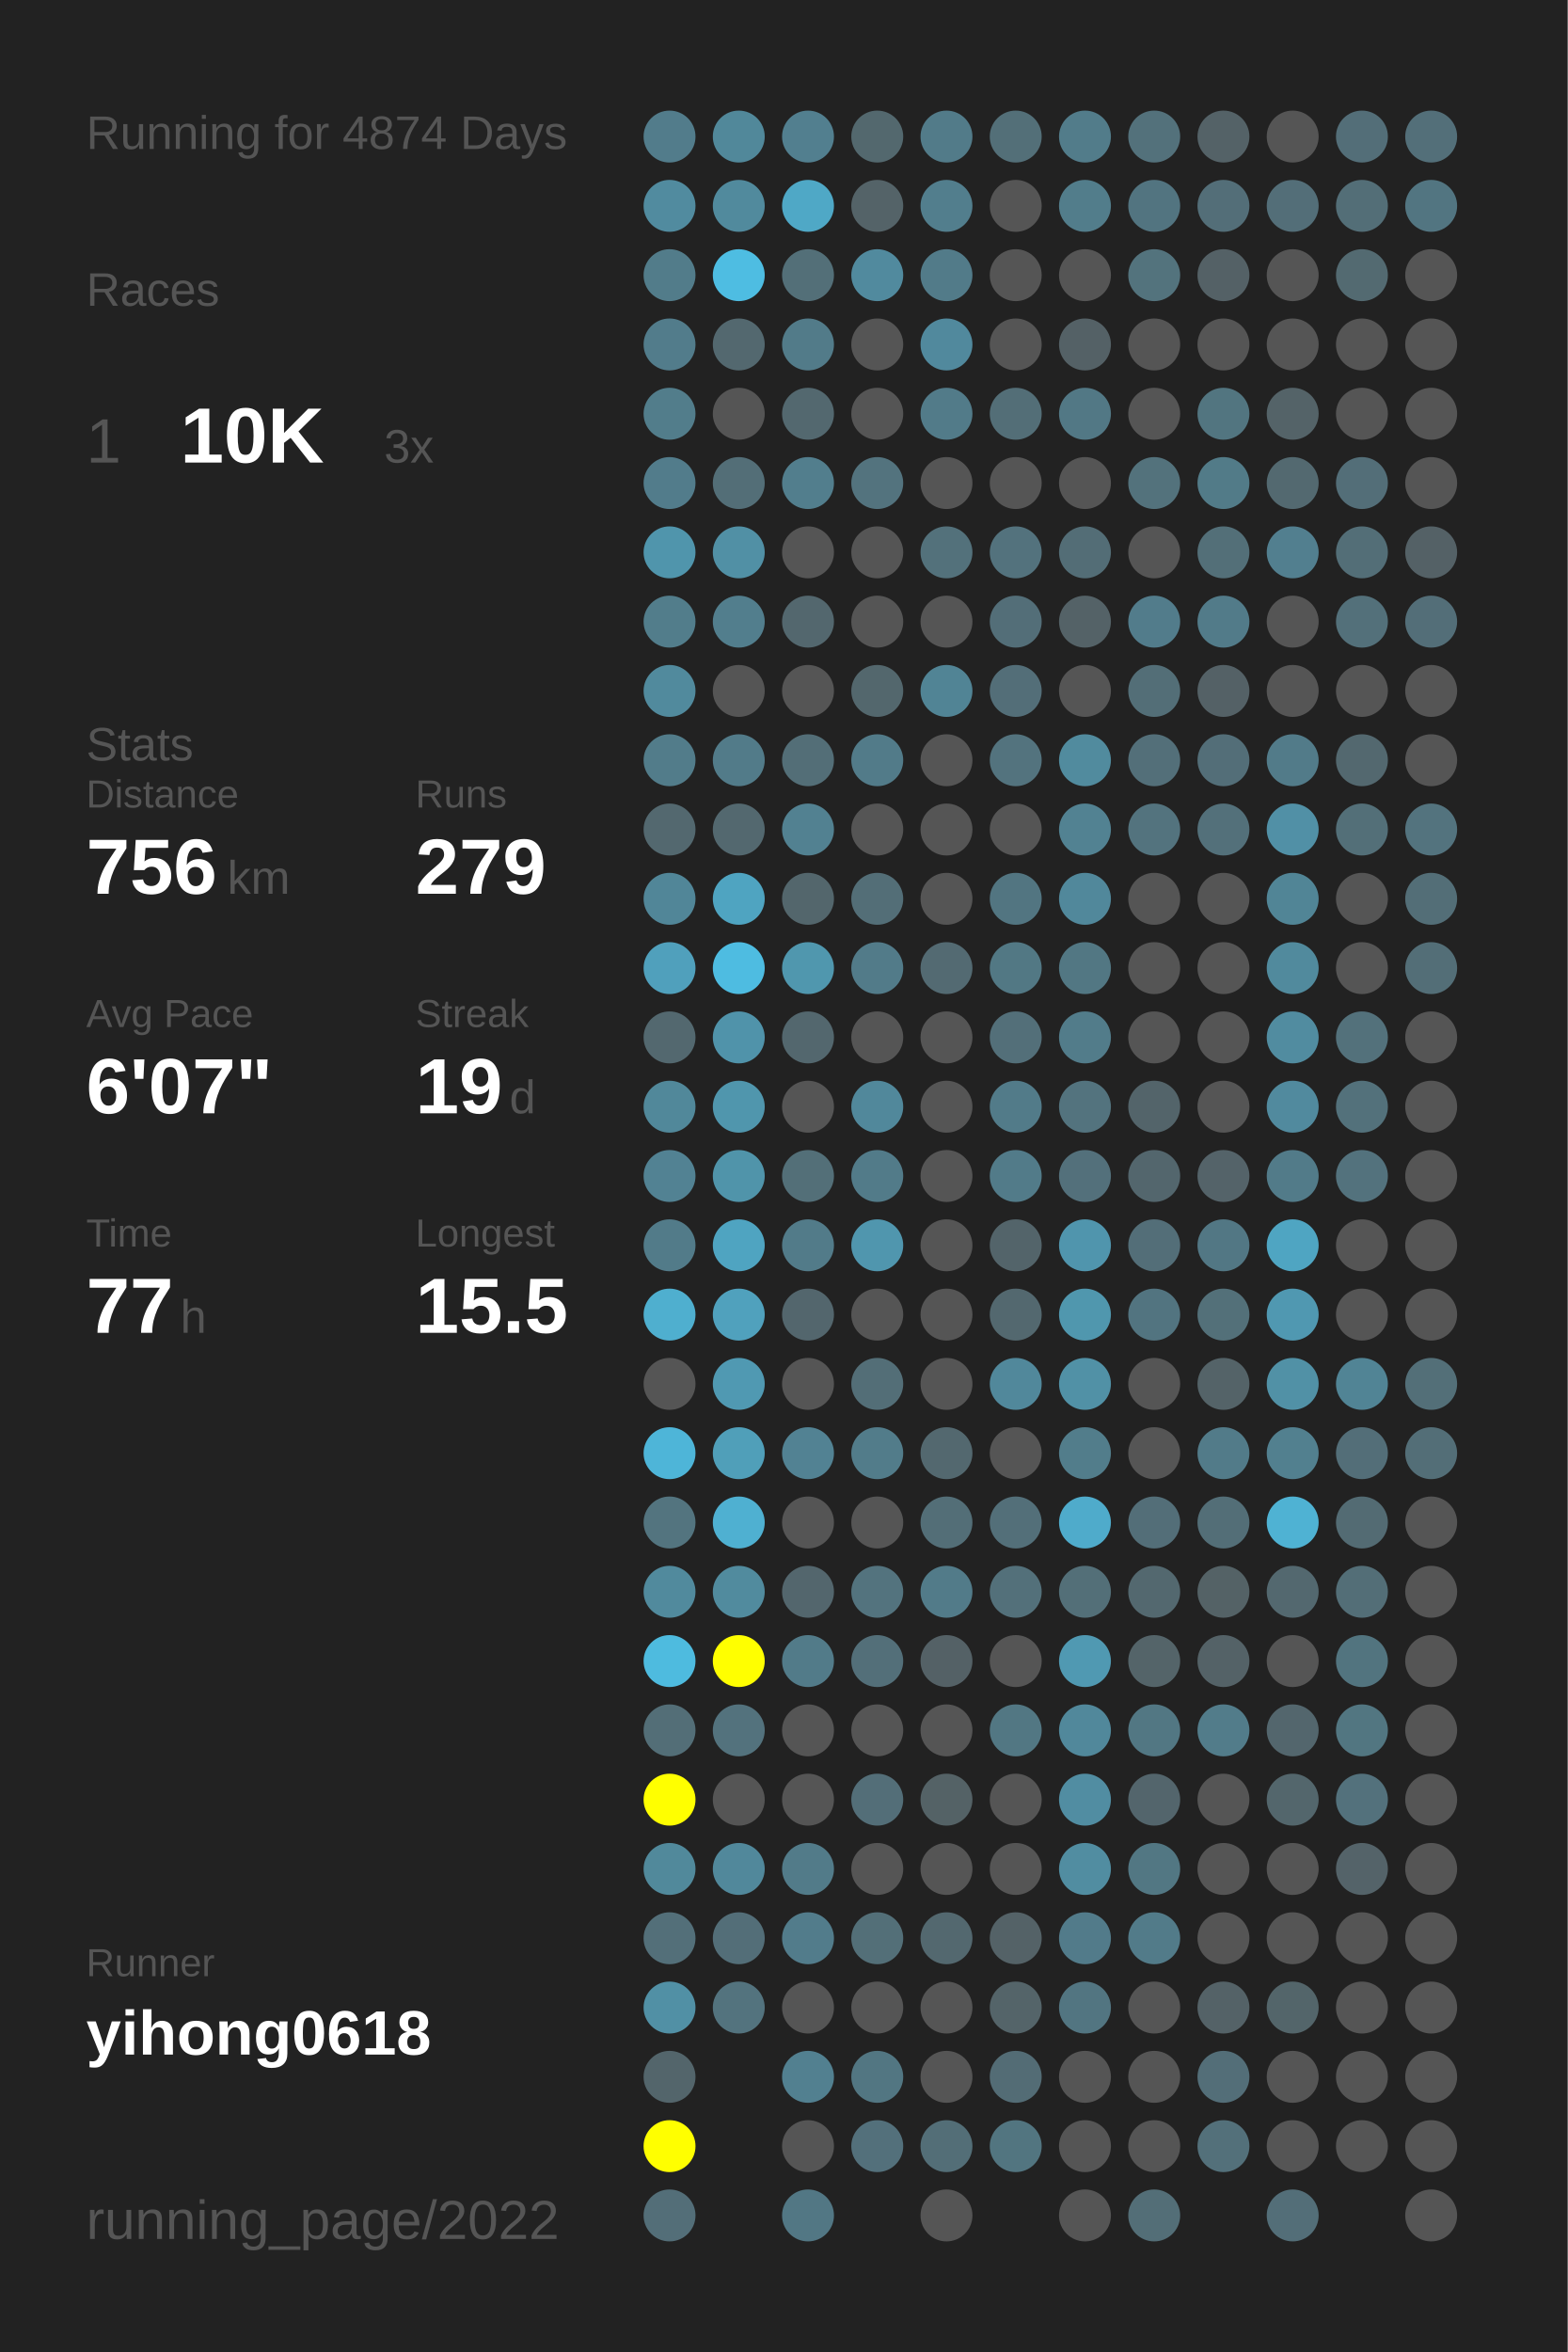
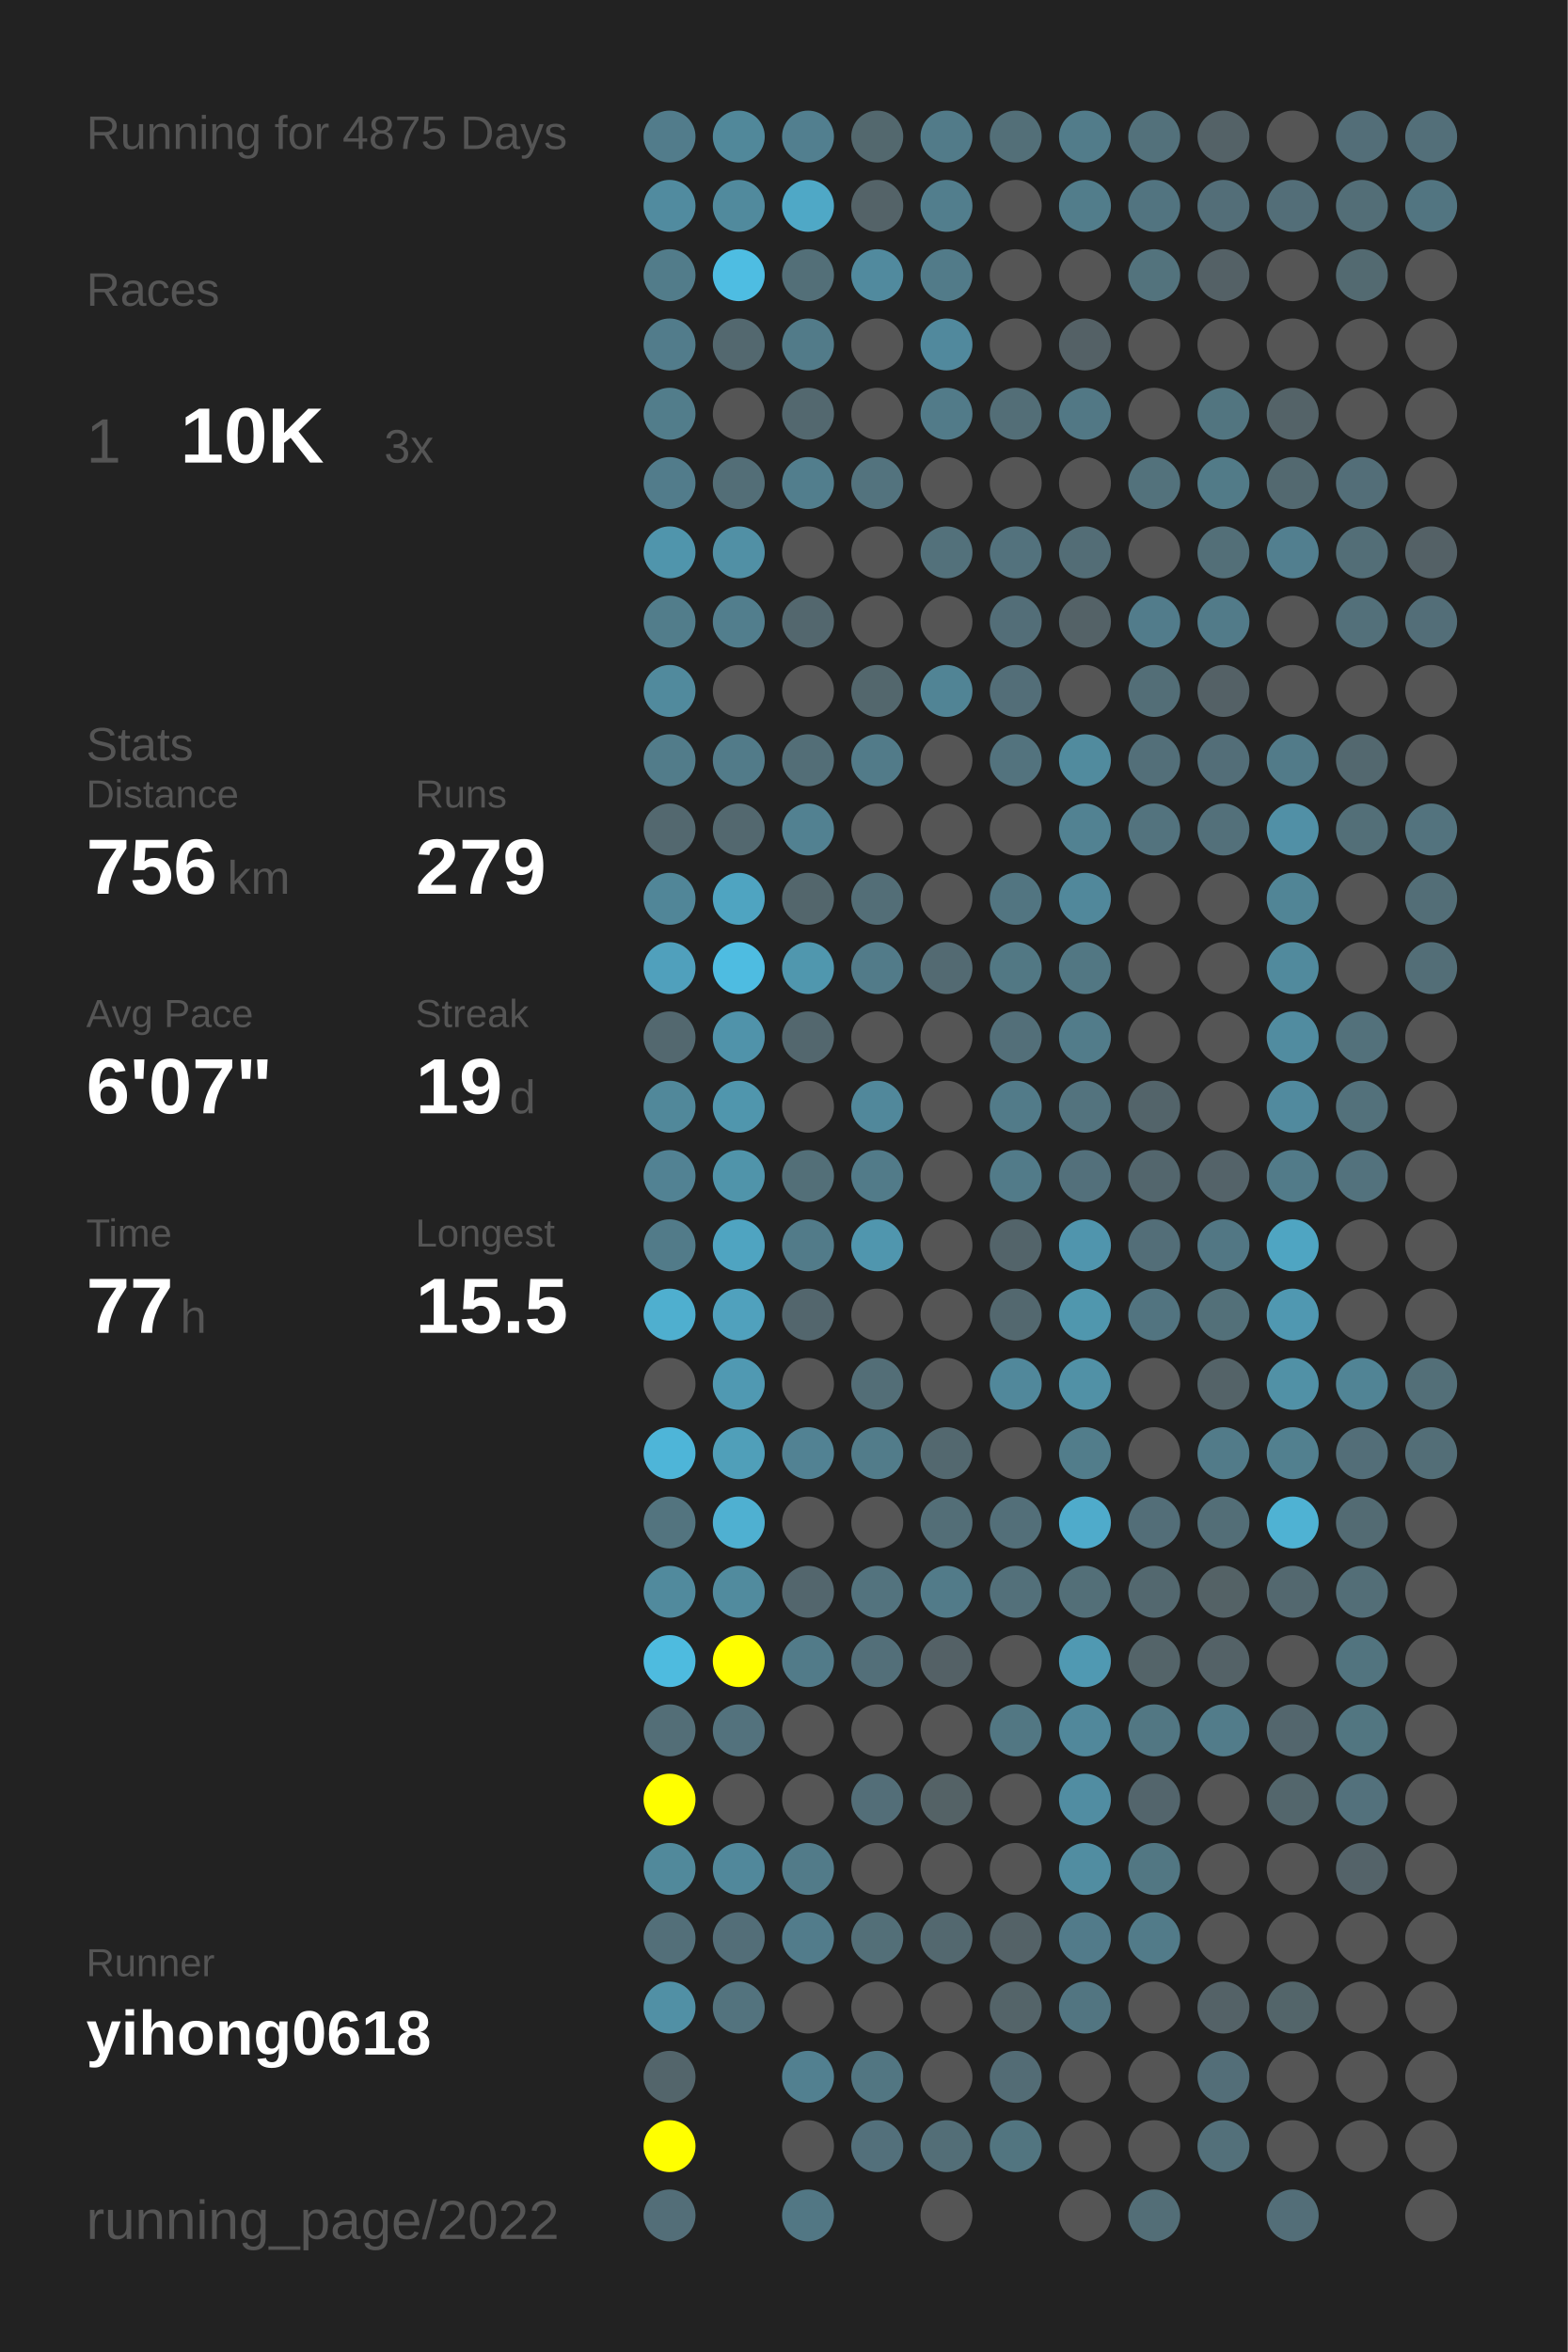
<svg xmlns="http://www.w3.org/2000/svg" baseProfile="full" height="300mm" version="1.1" viewBox="0,0,200,300" width="200mm">
  <defs />
  <rect fill="#222222" height="300" width="200" x="0" y="0" />
-   <text fill="#555555" style="font-size:6px; font-family:Arial;" x="11" y="19">Running for 4874 Days</text>
+   <text fill="#555555" style="font-size:6px; font-family:Arial;" x="11" y="19">Running for 4875 Days</text>
  <text fill="#555555" style="font-size:6px; font-family:Arial;" x="11" y="39">Races</text>
  <text fill="#555555" style="font-size:8px; font-family:Arial;" x="11" y="59">1</text>
  <text fill="#FFFFFF" style="font-size:10px; font-family:Arial; font-weight:bold;" x="23" y="59">10K</text>
  <text fill="#555555" style="font-size:6px; font-family:Arial;" x="49" y="59">3x</text>
  <text fill="#555555" style="font-size:6px; font-family:Arial;" x="11" y="97">Stats</text>
  <text fill="#555555" style="font-size:5px; font-family:Arial;" x="11" y="103">Distance</text>
  <text fill="#FFFFFF" style="font-size:10px; font-family:Arial; font-weight:bold;" x="11" y="114">756</text>
  <text fill="#555555" style="font-size:6px; font-family:Arial;" x="29" y="114">km</text>
  <text fill="#555555" style="font-size:5px; font-family:Arial;" x="53" y="103">Runs</text>
  <text fill="#FFFFFF" style="font-size:10px; font-family:Arial; font-weight:bold;" x="53" y="114">279</text>
  <text fill="#555555" style="font-size:5px; font-family:Arial;" x="11" y="131">Avg Pace</text>
  <text fill="#FFFFFF" style="font-size:10px; font-family:Arial; font-weight:bold;" x="11" y="142">6'07"</text>
  <text fill="#555555" style="font-size:5px; font-family:Arial;" x="53" y="131">Streak</text>
  <text fill="#FFFFFF" style="font-size:10px; font-family:Arial; font-weight:bold;" x="53" y="142">19</text>
  <text fill="#555555" style="font-size:6px; font-family:Arial;" x="65" y="142">d</text>
  <text fill="#555555" style="font-size:5px; font-family:Arial;" x="11" y="159">Time</text>
  <text fill="#FFFFFF" style="font-size:10px; font-family:Arial; font-weight:bold;" x="11" y="170">77</text>
  <text fill="#555555" style="font-size:6px; font-family:Arial;" x="23" y="170">h</text>
  <text fill="#555555" style="font-size:5px; font-family:Arial;" x="53" y="159">Longest</text>
  <text fill="#FFFFFF" style="font-size:10px; font-family:Arial; font-weight:bold;" x="53" y="170">15.5</text>
  <text fill="#555555" style="font-size:5px; font-family:Arial;" x="11" y="252.065">Runner</text>
  <text fill="#FFFFFF" style="font-size:8px; font-family:Arial; font-weight:bold;" x="11" y="262.065">yihong0618</text>
  <text fill="#555555" style="font-size:7px; font-family:Arial;" x="11" y="285.581">running_page/2022</text>
  <circle cx="85.417" cy="17.419" fill="#527c8b" r="3.312" />
  <circle cx="85.417" cy="26.258" fill="#518b9f" r="3.312" />
  <circle cx="85.417" cy="35.097" fill="#527c8a" r="3.312" />
  <circle cx="85.417" cy="43.935" fill="#527c8b" r="3.312" />
  <circle cx="85.417" cy="52.774" fill="#527d8b" r="3.312" />
  <circle cx="85.417" cy="61.613" fill="#527c8b" r="3.312" />
  <circle cx="85.417" cy="70.452" fill="#5095ac" r="3.312" />
  <circle cx="85.417" cy="79.29" fill="#527d8b" r="3.312" />
  <circle cx="85.417" cy="88.129" fill="#518a9d" r="3.312" />
  <circle cx="85.417" cy="96.968" fill="#527c8a" r="3.312" />
  <circle cx="85.417" cy="105.806" fill="#53686f" r="3.312" />
  <circle cx="85.417" cy="114.645" fill="#518698" r="3.312" />
  <circle cx="85.417" cy="123.484" fill="#50a0bc" r="3.312" />
  <circle cx="85.417" cy="132.323" fill="#53686f" r="3.312" />
  <circle cx="85.417" cy="141.161" fill="#51889a" r="3.312" />
  <circle cx="85.417" cy="150" fill="#528293" r="3.312" />
  <circle cx="85.417" cy="158.839" fill="#527b89" r="3.312" />
  <circle cx="85.417" cy="167.677" fill="#4fafcf" r="3.312" />
  <circle cx="85.417" cy="176.516" fill="#555555" r="3.312" />
  <circle cx="85.417" cy="185.355" fill="#4eb5d8" r="3.312" />
  <circle cx="85.417" cy="194.194" fill="#53747f" r="3.312" />
  <circle cx="85.417" cy="203.032" fill="#518a9d" r="3.312" />
  <circle cx="85.417" cy="211.871" fill="#4ebbdf" r="3.312" />
  <circle cx="85.417" cy="220.71" fill="#536e77" r="3.312" />
  <circle cx="85.417" cy="229.548" fill="#FFFF00" r="3.312" />
  <circle cx="85.417" cy="238.387" fill="#51899b" r="3.312" />
  <circle cx="85.417" cy="247.226" fill="#536f79" r="3.312" />
  <circle cx="85.417" cy="256.065" fill="#5190a5" r="3.312" />
  <circle cx="85.417" cy="264.903" fill="#53656b" r="3.312" />
  <circle cx="85.417" cy="273.742" fill="#FFFF00" r="3.312" />
  <circle cx="85.417" cy="282.581" fill="#536e78" r="3.312" />
  <circle cx="94.25" cy="17.419" fill="#51889a" r="3.312" />
  <circle cx="94.25" cy="26.258" fill="#518a9d" r="3.312" />
  <circle cx="94.25" cy="35.097" fill="#4ebde2" r="3.312" />
  <circle cx="94.25" cy="43.935" fill="#53686f" r="3.312" />
  <circle cx="94.25" cy="52.774" fill="#555555" r="3.312" />
  <circle cx="94.25" cy="61.613" fill="#536e77" r="3.312" />
  <circle cx="94.25" cy="70.452" fill="#5190a5" r="3.312" />
  <circle cx="94.25" cy="79.29" fill="#527e8d" r="3.312" />
  <circle cx="94.25" cy="88.129" fill="#555555" r="3.312" />
  <circle cx="94.25" cy="96.968" fill="#527b89" r="3.312" />
  <circle cx="94.25" cy="105.806" fill="#53686f" r="3.312" />
  <circle cx="94.25" cy="114.645" fill="#4fa4c1" r="3.312" />
  <circle cx="94.25" cy="123.484" fill="#4ebce1" r="3.312" />
  <circle cx="94.25" cy="132.323" fill="#5093aa" r="3.312" />
  <circle cx="94.25" cy="141.161" fill="#5096ad" r="3.312" />
  <circle cx="94.25" cy="150" fill="#5094aa" r="3.312" />
  <circle cx="94.25" cy="158.839" fill="#4fa4c1" r="3.312" />
  <circle cx="94.25" cy="167.677" fill="#50a1bd" r="3.312" />
  <circle cx="94.25" cy="176.516" fill="#5099b2" r="3.312" />
  <circle cx="94.25" cy="185.355" fill="#509fb9" r="3.312" />
  <circle cx="94.25" cy="194.194" fill="#4fb0d1" r="3.312" />
  <circle cx="94.25" cy="203.032" fill="#518b9e" r="3.312" />
  <circle cx="94.25" cy="211.871" fill="#FFFF00" r="3.312" />
  <circle cx="94.25" cy="220.71" fill="#53727d" r="3.312" />
  <circle cx="94.25" cy="229.548" fill="#555555" r="3.312" />
  <circle cx="94.25" cy="238.387" fill="#51889b" r="3.312" />
  <circle cx="94.25" cy="247.226" fill="#536e78" r="3.312" />
  <circle cx="94.25" cy="256.065" fill="#53737e" r="3.312" />
  <circle cx="103.083" cy="17.419" fill="#527f8f" r="3.312" />
  <circle cx="103.083" cy="26.258" fill="#4fa8c6" r="3.312" />
  <circle cx="103.083" cy="35.097" fill="#536f78" r="3.312" />
  <circle cx="103.083" cy="43.935" fill="#527b89" r="3.312" />
  <circle cx="103.083" cy="52.774" fill="#53686f" r="3.312" />
  <circle cx="103.083" cy="61.613" fill="#527e8d" r="3.312" />
  <circle cx="103.083" cy="70.452" fill="#555555" r="3.312" />
  <circle cx="103.083" cy="79.29" fill="#53676e" r="3.312" />
  <circle cx="103.083" cy="88.129" fill="#555555" r="3.312" />
  <circle cx="103.083" cy="96.968" fill="#536e77" r="3.312" />
  <circle cx="103.083" cy="105.806" fill="#528191" r="3.312" />
  <circle cx="103.083" cy="114.645" fill="#53666c" r="3.312" />
  <circle cx="103.083" cy="123.484" fill="#5097ae" r="3.312" />
  <circle cx="103.083" cy="132.323" fill="#53676e" r="3.312" />
  <circle cx="103.083" cy="141.161" fill="#555555" r="3.312" />
  <circle cx="103.083" cy="150" fill="#536f78" r="3.312" />
  <circle cx="103.083" cy="158.839" fill="#527b89" r="3.312" />
  <circle cx="103.083" cy="167.677" fill="#53666d" r="3.312" />
  <circle cx="103.083" cy="176.516" fill="#555555" r="3.312" />
  <circle cx="103.083" cy="185.355" fill="#528293" r="3.312" />
  <circle cx="103.083" cy="194.194" fill="#555555" r="3.312" />
  <circle cx="103.083" cy="203.032" fill="#53666d" r="3.312" />
  <circle cx="103.083" cy="211.871" fill="#527b89" r="3.312" />
  <circle cx="103.083" cy="220.71" fill="#555555" r="3.312" />
  <circle cx="103.083" cy="229.548" fill="#555555" r="3.312" />
  <circle cx="103.083" cy="238.387" fill="#527b89" r="3.312" />
  <circle cx="103.083" cy="247.226" fill="#527c8b" r="3.312" />
  <circle cx="103.083" cy="256.065" fill="#555555" r="3.312" />
  <circle cx="103.083" cy="264.903" fill="#528090" r="3.312" />
  <circle cx="103.083" cy="273.742" fill="#555555" r="3.312" />
  <circle cx="103.083" cy="282.581" fill="#527784" r="3.312" />
  <circle cx="111.917" cy="17.419" fill="#53686e" r="3.312" />
  <circle cx="111.917" cy="26.258" fill="#546368" r="3.312" />
  <circle cx="111.917" cy="35.097" fill="#518a9e" r="3.312" />
  <circle cx="111.917" cy="43.935" fill="#555555" r="3.312" />
  <circle cx="111.917" cy="52.774" fill="#555555" r="3.312" />
  <circle cx="111.917" cy="61.613" fill="#53737e" r="3.312" />
  <circle cx="111.917" cy="70.452" fill="#555555" r="3.312" />
  <circle cx="111.917" cy="79.29" fill="#555555" r="3.312" />
  <circle cx="111.917" cy="88.129" fill="#53676d" r="3.312" />
  <circle cx="111.917" cy="96.968" fill="#527b89" r="3.312" />
  <circle cx="111.917" cy="105.806" fill="#555555" r="3.312" />
  <circle cx="111.917" cy="114.645" fill="#536e77" r="3.312" />
  <circle cx="111.917" cy="123.484" fill="#527b89" r="3.312" />
  <circle cx="111.917" cy="132.323" fill="#555555" r="3.312" />
  <circle cx="111.917" cy="141.161" fill="#51889b" r="3.312" />
  <circle cx="111.917" cy="150" fill="#527b89" r="3.312" />
  <circle cx="111.917" cy="158.839" fill="#5096ae" r="3.312" />
  <circle cx="111.917" cy="167.677" fill="#555555" r="3.312" />
  <circle cx="111.917" cy="176.516" fill="#536e77" r="3.312" />
  <circle cx="111.917" cy="185.355" fill="#527c8a" r="3.312" />
  <circle cx="111.917" cy="194.194" fill="#555555" r="3.312" />
  <circle cx="111.917" cy="203.032" fill="#53737e" r="3.312" />
  <circle cx="111.917" cy="211.871" fill="#536f79" r="3.312" />
  <circle cx="111.917" cy="220.71" fill="#555555" r="3.312" />
  <circle cx="111.917" cy="229.548" fill="#536e78" r="3.312" />
  <circle cx="111.917" cy="238.387" fill="#555555" r="3.312" />
  <circle cx="111.917" cy="247.226" fill="#536f78" r="3.312" />
  <circle cx="111.917" cy="256.065" fill="#555555" r="3.312" />
  <circle cx="111.917" cy="264.903" fill="#527682" r="3.312" />
  <circle cx="111.917" cy="273.742" fill="#53707b" r="3.312" />
  <circle cx="120.75" cy="17.419" fill="#527b89" r="3.312" />
  <circle cx="120.75" cy="26.258" fill="#527e8d" r="3.312" />
  <circle cx="120.75" cy="35.097" fill="#527b89" r="3.312" />
  <circle cx="120.75" cy="43.935" fill="#51899d" r="3.312" />
  <circle cx="120.75" cy="52.774" fill="#527b89" r="3.312" />
  <circle cx="120.75" cy="61.613" fill="#555555" r="3.312" />
  <circle cx="120.75" cy="70.452" fill="#53717b" r="3.312" />
  <circle cx="120.75" cy="79.29" fill="#555555" r="3.312" />
  <circle cx="120.75" cy="88.129" fill="#518495" r="3.312" />
  <circle cx="120.75" cy="96.968" fill="#555555" r="3.312" />
  <circle cx="120.75" cy="105.806" fill="#555555" r="3.312" />
  <circle cx="120.75" cy="114.645" fill="#555555" r="3.312" />
  <circle cx="120.75" cy="123.484" fill="#536a72" r="3.312" />
  <circle cx="120.75" cy="132.323" fill="#555555" r="3.312" />
  <circle cx="120.75" cy="141.161" fill="#555555" r="3.312" />
  <circle cx="120.75" cy="150" fill="#555555" r="3.312" />
  <circle cx="120.75" cy="158.839" fill="#555555" r="3.312" />
  <circle cx="120.75" cy="167.677" fill="#555555" r="3.312" />
  <circle cx="120.75" cy="176.516" fill="#555555" r="3.312" />
  <circle cx="120.75" cy="185.355" fill="#53686f" r="3.312" />
  <circle cx="120.75" cy="194.194" fill="#536e77" r="3.312" />
  <circle cx="120.75" cy="203.032" fill="#527b89" r="3.312" />
  <circle cx="120.75" cy="211.871" fill="#546166" r="3.312" />
  <circle cx="120.75" cy="220.71" fill="#555555" r="3.312" />
  <circle cx="120.75" cy="229.548" fill="#546266" r="3.312" />
  <circle cx="120.75" cy="238.387" fill="#555555" r="3.312" />
  <circle cx="120.75" cy="247.226" fill="#53686f" r="3.312" />
  <circle cx="120.75" cy="256.065" fill="#555555" r="3.312" />
  <circle cx="120.75" cy="264.903" fill="#555555" r="3.312" />
  <circle cx="120.75" cy="273.742" fill="#536e77" r="3.312" />
  <circle cx="120.75" cy="282.581" fill="#555555" r="3.312" />
  <circle cx="129.583" cy="17.419" fill="#536f78" r="3.312" />
  <circle cx="129.583" cy="26.258" fill="#555555" r="3.312" />
  <circle cx="129.583" cy="35.097" fill="#555555" r="3.312" />
  <circle cx="129.583" cy="43.935" fill="#555555" r="3.312" />
  <circle cx="129.583" cy="52.774" fill="#536e77" r="3.312" />
  <circle cx="129.583" cy="61.613" fill="#555555" r="3.312" />
  <circle cx="129.583" cy="70.452" fill="#53727d" r="3.312" />
  <circle cx="129.583" cy="79.29" fill="#536e78" r="3.312" />
  <circle cx="129.583" cy="88.129" fill="#536e78" r="3.312" />
  <circle cx="129.583" cy="96.968" fill="#53737e" r="3.312" />
  <circle cx="129.583" cy="105.806" fill="#555555" r="3.312" />
  <circle cx="129.583" cy="114.645" fill="#527581" r="3.312" />
  <circle cx="129.583" cy="123.484" fill="#527884" r="3.312" />
  <circle cx="129.583" cy="132.323" fill="#536f79" r="3.312" />
  <circle cx="129.583" cy="141.161" fill="#527b89" r="3.312" />
  <circle cx="129.583" cy="150" fill="#527b89" r="3.312" />
  <circle cx="129.583" cy="158.839" fill="#53646a" r="3.312" />
  <circle cx="129.583" cy="167.677" fill="#53686f" r="3.312" />
  <circle cx="129.583" cy="176.516" fill="#51889b" r="3.312" />
  <circle cx="129.583" cy="185.355" fill="#555555" r="3.312" />
  <circle cx="129.583" cy="194.194" fill="#536f79" r="3.312" />
  <circle cx="129.583" cy="203.032" fill="#53707a" r="3.312" />
  <circle cx="129.583" cy="211.871" fill="#555555" r="3.312" />
  <circle cx="129.583" cy="220.71" fill="#527783" r="3.312" />
  <circle cx="129.583" cy="229.548" fill="#555555" r="3.312" />
  <circle cx="129.583" cy="238.387" fill="#555555" r="3.312" />
  <circle cx="129.583" cy="247.226" fill="#546267" r="3.312" />
  <circle cx="129.583" cy="256.065" fill="#546469" r="3.312" />
  <circle cx="129.583" cy="264.903" fill="#536c75" r="3.312" />
  <circle cx="129.583" cy="273.742" fill="#527580" r="3.312" />
  <circle cx="138.417" cy="17.419" fill="#527c8a" r="3.312" />
  <circle cx="138.417" cy="26.258" fill="#527d8b" r="3.312" />
  <circle cx="138.417" cy="35.097" fill="#555555" r="3.312" />
  <circle cx="138.417" cy="43.935" fill="#546166" r="3.312" />
  <circle cx="138.417" cy="52.774" fill="#527885" r="3.312" />
  <circle cx="138.417" cy="61.613" fill="#555555" r="3.312" />
  <circle cx="138.417" cy="70.452" fill="#536d76" r="3.312" />
  <circle cx="138.417" cy="79.29" fill="#546267" r="3.312" />
  <circle cx="138.417" cy="88.129" fill="#555555" r="3.312" />
  <circle cx="138.417" cy="96.968" fill="#518b9e" r="3.312" />
  <circle cx="138.417" cy="105.806" fill="#528292" r="3.312" />
  <circle cx="138.417" cy="114.645" fill="#51889b" r="3.312" />
  <circle cx="138.417" cy="123.484" fill="#527783" r="3.312" />
  <circle cx="138.417" cy="132.323" fill="#527c8a" r="3.312" />
  <circle cx="138.417" cy="141.161" fill="#53737e" r="3.312" />
  <circle cx="138.417" cy="150" fill="#53707b" r="3.312" />
  <circle cx="138.417" cy="158.839" fill="#5095ad" r="3.312" />
  <circle cx="138.417" cy="167.677" fill="#5097ae" r="3.312" />
  <circle cx="138.417" cy="176.516" fill="#5191a6" r="3.312" />
  <circle cx="138.417" cy="185.355" fill="#527d8b" r="3.312" />
  <circle cx="138.417" cy="194.194" fill="#4fabcb" r="3.312" />
  <circle cx="138.417" cy="203.032" fill="#536f78" r="3.312" />
  <circle cx="138.417" cy="211.871" fill="#5099b2" r="3.312" />
  <circle cx="138.417" cy="220.71" fill="#51889b" r="3.312" />
  <circle cx="138.417" cy="229.548" fill="#518da2" r="3.312" />
  <circle cx="138.417" cy="238.387" fill="#518da1" r="3.312" />
  <circle cx="138.417" cy="247.226" fill="#527b8a" r="3.312" />
  <circle cx="138.417" cy="256.065" fill="#527581" r="3.312" />
  <circle cx="138.417" cy="264.903" fill="#555555" r="3.312" />
  <circle cx="138.417" cy="273.742" fill="#555555" r="3.312" />
  <circle cx="138.417" cy="282.581" fill="#555555" r="3.312" />
  <circle cx="147.25" cy="17.419" fill="#53717b" r="3.312" />
  <circle cx="147.25" cy="26.258" fill="#527480" r="3.312" />
  <circle cx="147.25" cy="35.097" fill="#53737d" r="3.312" />
  <circle cx="147.25" cy="43.935" fill="#555555" r="3.312" />
  <circle cx="147.25" cy="52.774" fill="#555555" r="3.312" />
  <circle cx="147.25" cy="61.613" fill="#53727c" r="3.312" />
  <circle cx="147.25" cy="70.452" fill="#555555" r="3.312" />
  <circle cx="147.25" cy="79.29" fill="#527c8b" r="3.312" />
  <circle cx="147.25" cy="88.129" fill="#536e77" r="3.312" />
  <circle cx="147.25" cy="96.968" fill="#536f79" r="3.312" />
  <circle cx="147.25" cy="105.806" fill="#53737e" r="3.312" />
  <circle cx="147.25" cy="114.645" fill="#555555" r="3.312" />
  <circle cx="147.25" cy="123.484" fill="#555555" r="3.312" />
  <circle cx="147.25" cy="132.323" fill="#555555" r="3.312" />
  <circle cx="147.25" cy="141.161" fill="#53646a" r="3.312" />
  <circle cx="147.25" cy="150" fill="#53666d" r="3.312" />
  <circle cx="147.25" cy="158.839" fill="#536e78" r="3.312" />
  <circle cx="147.25" cy="167.677" fill="#527480" r="3.312" />
  <circle cx="147.25" cy="176.516" fill="#555555" r="3.312" />
  <circle cx="147.25" cy="185.355" fill="#555555" r="3.312" />
  <circle cx="147.25" cy="194.194" fill="#536e78" r="3.312" />
  <circle cx="147.25" cy="203.032" fill="#53686f" r="3.312" />
  <circle cx="147.25" cy="211.871" fill="#546469" r="3.312" />
  <circle cx="147.25" cy="220.71" fill="#527783" r="3.312" />
  <circle cx="147.25" cy="229.548" fill="#53656c" r="3.312" />
  <circle cx="147.25" cy="238.387" fill="#527783" r="3.312" />
  <circle cx="147.25" cy="247.226" fill="#527b89" r="3.312" />
  <circle cx="147.25" cy="256.065" fill="#555555" r="3.312" />
  <circle cx="147.25" cy="264.903" fill="#555555" r="3.312" />
  <circle cx="147.25" cy="273.742" fill="#555555" r="3.312" />
  <circle cx="147.25" cy="282.581" fill="#536e77" r="3.312" />
  <circle cx="156.083" cy="17.419" fill="#546267" r="3.312" />
  <circle cx="156.083" cy="26.258" fill="#536e78" r="3.312" />
  <circle cx="156.083" cy="35.097" fill="#546166" r="3.312" />
  <circle cx="156.083" cy="43.935" fill="#555555" r="3.312" />
  <circle cx="156.083" cy="52.774" fill="#527580" r="3.312" />
  <circle cx="156.083" cy="61.613" fill="#527b88" r="3.312" />
  <circle cx="156.083" cy="70.452" fill="#536f78" r="3.312" />
  <circle cx="156.083" cy="79.29" fill="#527b89" r="3.312" />
  <circle cx="156.083" cy="88.129" fill="#546166" r="3.312" />
  <circle cx="156.083" cy="96.968" fill="#536e78" r="3.312" />
  <circle cx="156.083" cy="105.806" fill="#53707a" r="3.312" />
  <circle cx="156.083" cy="114.645" fill="#555555" r="3.312" />
  <circle cx="156.083" cy="123.484" fill="#555555" r="3.312" />
  <circle cx="156.083" cy="132.323" fill="#555555" r="3.312" />
  <circle cx="156.083" cy="141.161" fill="#555555" r="3.312" />
  <circle cx="156.083" cy="150" fill="#546369" r="3.312" />
  <circle cx="156.083" cy="158.839" fill="#527784" r="3.312" />
  <circle cx="156.083" cy="167.677" fill="#537079" r="3.312" />
  <circle cx="156.083" cy="176.516" fill="#546368" r="3.312" />
  <circle cx="156.083" cy="185.355" fill="#527b89" r="3.312" />
  <circle cx="156.083" cy="194.194" fill="#536e77" r="3.312" />
  <circle cx="156.083" cy="203.032" fill="#546266" r="3.312" />
  <circle cx="156.083" cy="211.871" fill="#546267" r="3.312" />
  <circle cx="156.083" cy="220.71" fill="#527c8a" r="3.312" />
  <circle cx="156.083" cy="229.548" fill="#555555" r="3.312" />
  <circle cx="156.083" cy="238.387" fill="#555555" r="3.312" />
  <circle cx="156.083" cy="247.226" fill="#555555" r="3.312" />
  <circle cx="156.083" cy="256.065" fill="#546267" r="3.312" />
  <circle cx="156.083" cy="264.903" fill="#536e78" r="3.312" />
  <circle cx="156.083" cy="273.742" fill="#53707a" r="3.312" />
  <circle cx="164.917" cy="17.419" fill="#555555" r="3.312" />
  <circle cx="164.917" cy="26.258" fill="#536e78" r="3.312" />
  <circle cx="164.917" cy="35.097" fill="#555555" r="3.312" />
  <circle cx="164.917" cy="43.935" fill="#555555" r="3.312" />
  <circle cx="164.917" cy="52.774" fill="#546368" r="3.312" />
  <circle cx="164.917" cy="61.613" fill="#536970" r="3.312" />
  <circle cx="164.917" cy="70.452" fill="#527f8f" r="3.312" />
  <circle cx="164.917" cy="79.29" fill="#555555" r="3.312" />
  <circle cx="164.917" cy="88.129" fill="#555555" r="3.312" />
  <circle cx="164.917" cy="96.968" fill="#527b89" r="3.312" />
  <circle cx="164.917" cy="105.806" fill="#5190a6" r="3.312" />
  <circle cx="164.917" cy="114.645" fill="#518596" r="3.312" />
  <circle cx="164.917" cy="123.484" fill="#518a9d" r="3.312" />
  <circle cx="164.917" cy="132.323" fill="#518ca0" r="3.312" />
  <circle cx="164.917" cy="141.161" fill="#518a9e" r="3.312" />
  <circle cx="164.917" cy="150" fill="#527b89" r="3.312" />
  <circle cx="164.917" cy="158.839" fill="#4fa5c2" r="3.312" />
  <circle cx="164.917" cy="167.677" fill="#5098b1" r="3.312" />
  <circle cx="164.917" cy="176.516" fill="#5191a6" r="3.312" />
  <circle cx="164.917" cy="185.355" fill="#52808f" r="3.312" />
  <circle cx="164.917" cy="194.194" fill="#4fb2d3" r="3.312" />
  <circle cx="164.917" cy="203.032" fill="#53686f" r="3.312" />
  <circle cx="164.917" cy="211.871" fill="#555555" r="3.312" />
  <circle cx="164.917" cy="220.71" fill="#53666d" r="3.312" />
  <circle cx="164.917" cy="229.548" fill="#53666c" r="3.312" />
  <circle cx="164.917" cy="238.387" fill="#555555" r="3.312" />
  <circle cx="164.917" cy="247.226" fill="#555555" r="3.312" />
  <circle cx="164.917" cy="256.065" fill="#53656a" r="3.312" />
  <circle cx="164.917" cy="264.903" fill="#555555" r="3.312" />
  <circle cx="164.917" cy="273.742" fill="#555555" r="3.312" />
  <circle cx="164.917" cy="282.581" fill="#536e78" r="3.312" />
  <circle cx="173.75" cy="17.419" fill="#536e78" r="3.312" />
  <circle cx="173.75" cy="26.258" fill="#536e77" r="3.312" />
  <circle cx="173.75" cy="35.097" fill="#536a71" r="3.312" />
  <circle cx="173.75" cy="43.935" fill="#555555" r="3.312" />
  <circle cx="173.75" cy="52.774" fill="#555555" r="3.312" />
  <circle cx="173.75" cy="61.613" fill="#536e78" r="3.312" />
  <circle cx="173.75" cy="70.452" fill="#536e77" r="3.312" />
  <circle cx="173.75" cy="79.29" fill="#53707a" r="3.312" />
  <circle cx="173.75" cy="88.129" fill="#555555" r="3.312" />
  <circle cx="173.75" cy="96.968" fill="#53686f" r="3.312" />
  <circle cx="173.75" cy="105.806" fill="#536f78" r="3.312" />
  <circle cx="173.75" cy="114.645" fill="#555555" r="3.312" />
  <circle cx="173.75" cy="123.484" fill="#555555" r="3.312" />
  <circle cx="173.75" cy="132.323" fill="#53717b" r="3.312" />
  <circle cx="173.75" cy="141.161" fill="#53717b" r="3.312" />
  <circle cx="173.75" cy="150" fill="#53727d" r="3.312" />
  <circle cx="173.75" cy="158.839" fill="#555555" r="3.312" />
  <circle cx="173.75" cy="167.677" fill="#555555" r="3.312" />
  <circle cx="173.75" cy="176.516" fill="#518495" r="3.312" />
  <circle cx="173.75" cy="185.355" fill="#536e78" r="3.312" />
  <circle cx="173.75" cy="194.194" fill="#536b73" r="3.312" />
  <circle cx="173.75" cy="203.032" fill="#536e77" r="3.312" />
  <circle cx="173.75" cy="211.871" fill="#52747f" r="3.312" />
  <circle cx="173.75" cy="220.71" fill="#527681" r="3.312" />
  <circle cx="173.75" cy="229.548" fill="#53717c" r="3.312" />
  <circle cx="173.75" cy="238.387" fill="#546369" r="3.312" />
  <circle cx="173.75" cy="247.226" fill="#555555" r="3.312" />
  <circle cx="173.75" cy="256.065" fill="#555555" r="3.312" />
  <circle cx="173.75" cy="264.903" fill="#555555" r="3.312" />
  <circle cx="173.75" cy="273.742" fill="#555555" r="3.312" />
  <circle cx="182.583" cy="17.419" fill="#536f79" r="3.312" />
  <circle cx="182.583" cy="26.258" fill="#527581" r="3.312" />
  <circle cx="182.583" cy="35.097" fill="#555555" r="3.312" />
  <circle cx="182.583" cy="43.935" fill="#555555" r="3.312" />
  <circle cx="182.583" cy="52.774" fill="#555555" r="3.312" />
  <circle cx="182.583" cy="61.613" fill="#555555" r="3.312" />
  <circle cx="182.583" cy="70.452" fill="#546166" r="3.312" />
  <circle cx="182.583" cy="79.29" fill="#536e78" r="3.312" />
  <circle cx="182.583" cy="88.129" fill="#555555" r="3.312" />
  <circle cx="182.583" cy="96.968" fill="#555555" r="3.312" />
  <circle cx="182.583" cy="105.806" fill="#53737e" r="3.312" />
  <circle cx="182.583" cy="114.645" fill="#536e77" r="3.312" />
  <circle cx="182.583" cy="123.484" fill="#536e77" r="3.312" />
  <circle cx="182.583" cy="132.323" fill="#555555" r="3.312" />
  <circle cx="182.583" cy="141.161" fill="#555555" r="3.312" />
  <circle cx="182.583" cy="150" fill="#555555" r="3.312" />
  <circle cx="182.583" cy="158.839" fill="#555555" r="3.312" />
  <circle cx="182.583" cy="167.677" fill="#555555" r="3.312" />
  <circle cx="182.583" cy="176.516" fill="#536f78" r="3.312" />
  <circle cx="182.583" cy="185.355" fill="#536e77" r="3.312" />
  <circle cx="182.583" cy="194.194" fill="#555555" r="3.312" />
  <circle cx="182.583" cy="203.032" fill="#555555" r="3.312" />
  <circle cx="182.583" cy="211.871" fill="#555555" r="3.312" />
  <circle cx="182.583" cy="220.71" fill="#555555" r="3.312" />
  <circle cx="182.583" cy="229.548" fill="#555555" r="3.312" />
  <circle cx="182.583" cy="238.387" fill="#555555" r="3.312" />
  <circle cx="182.583" cy="247.226" fill="#555555" r="3.312" />
  <circle cx="182.583" cy="256.065" fill="#555555" r="3.312" />
  <circle cx="182.583" cy="264.903" fill="#555555" r="3.312" />
  <circle cx="182.583" cy="273.742" fill="#555555" r="3.312" />
  <circle cx="182.583" cy="282.581" fill="#555555" r="3.312" />
</svg>
